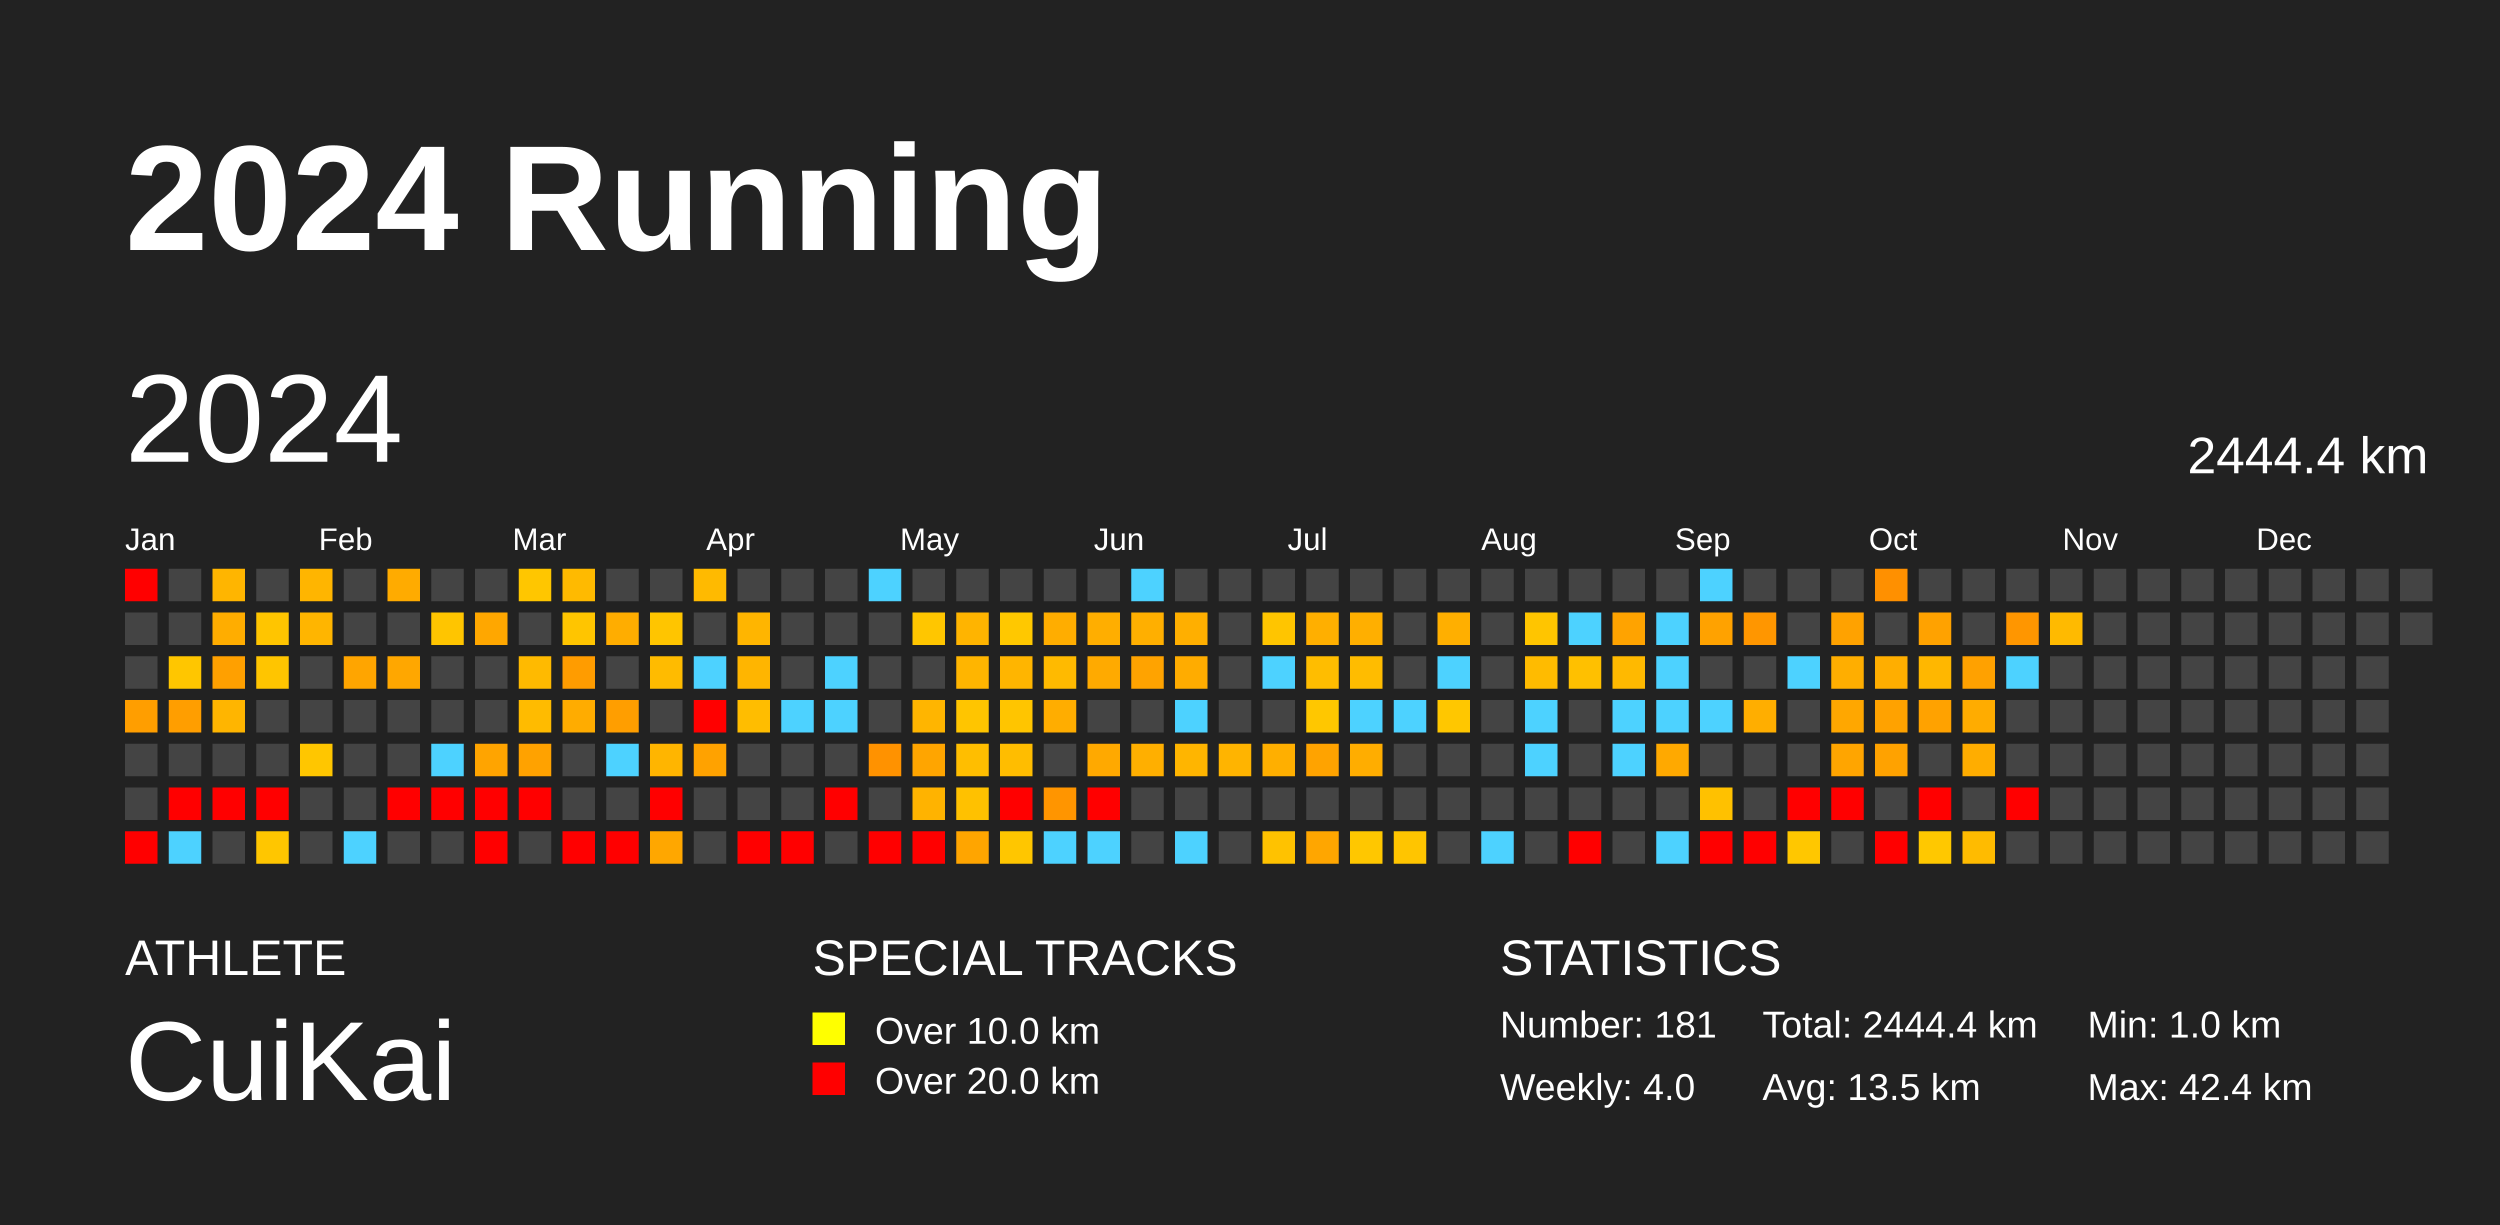
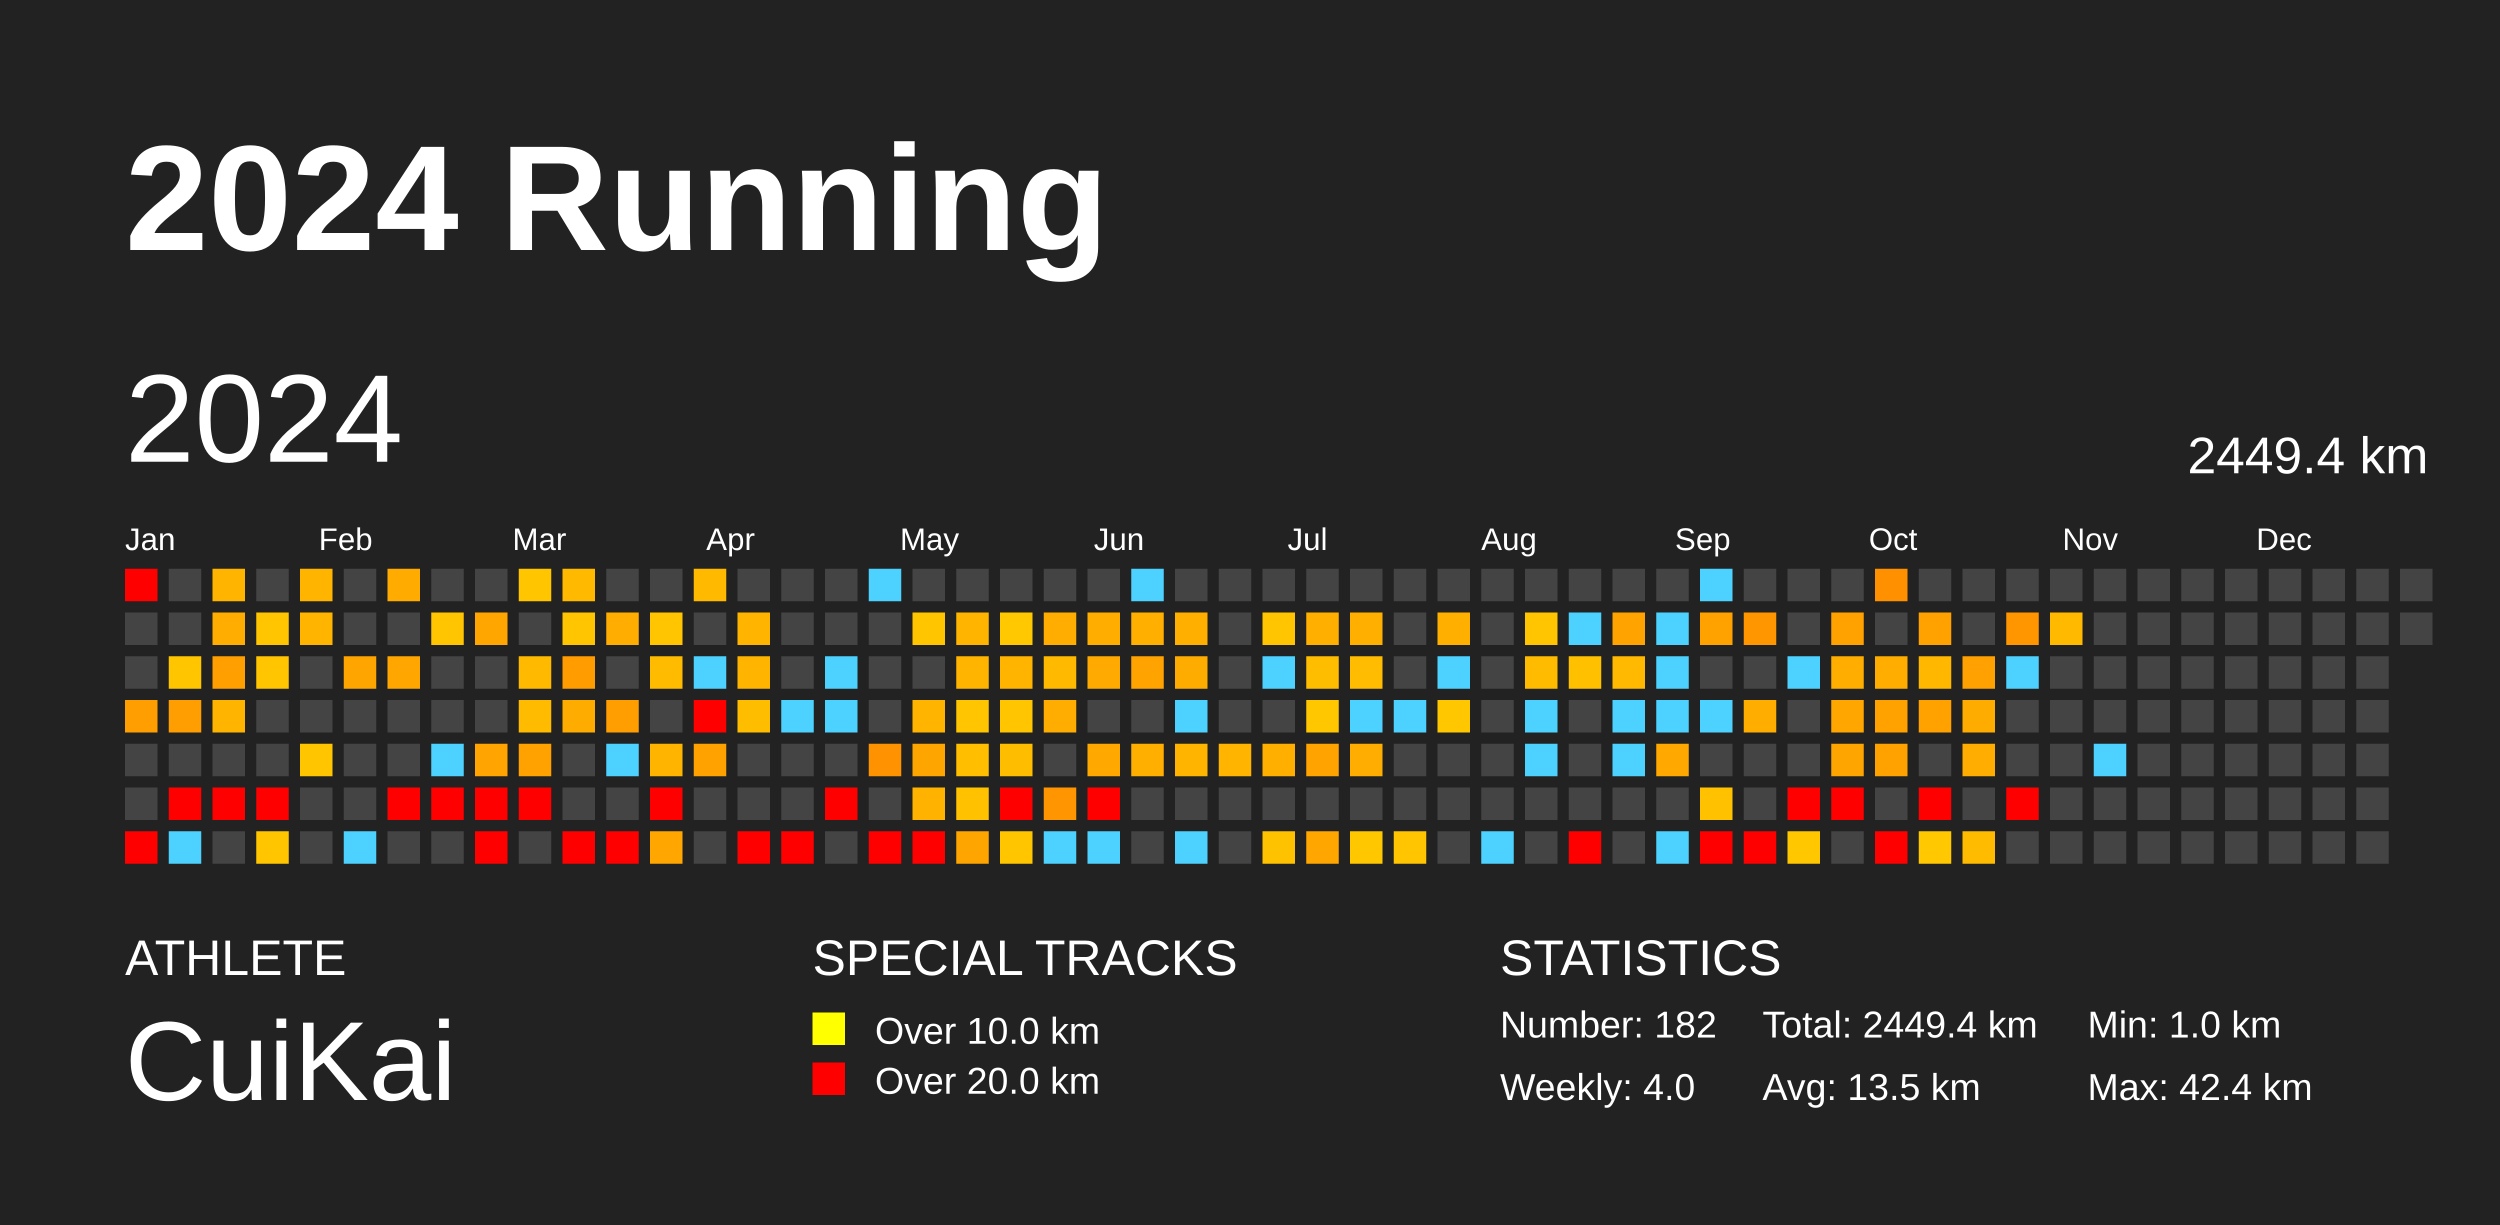
<svg xmlns="http://www.w3.org/2000/svg" baseProfile="full" height="98mm" version="1.1" viewBox="0,0,200,98" width="200mm">
  <defs />
  <rect fill="#222222" height="98" width="200" x="0" y="0" />
  <text fill="#FFFFFF" style="font-size:12px; font-family:Arial; font-weight:bold;" x="10" y="20">2024 Running</text>
  <text fill="#FFFFFF" style="font-size:4px; font-family:Arial" x="10" y="78">ATHLETE</text>
  <text fill="#FFFFFF" style="font-size:9px; font-family:Arial" x="10" y="88">CuiKai</text>
  <text fill="#FFFFFF" style="font-size:4px; font-family:Arial" x="65" y="78">SPECIAL TRACKS</text>
  <rect fill="yellow" height="2.6" width="2.6" x="65" y="81" />
  <text fill="#FFFFFF" style="font-size:3px; font-family:Arial" x="70" y="83.5">Over 10.0 km</text>
  <rect fill="red" height="2.6" width="2.6" x="65" y="85" />
  <text fill="#FFFFFF" style="font-size:3px; font-family:Arial" x="70" y="87.5">Over 20.0 km</text>
  <text fill="#FFFFFF" style="font-size:4px; font-family:Arial" x="120" y="78">STATISTICS</text>
-   <text fill="#FFFFFF" style="font-size:3px; font-family:Arial" x="120" y="83">Number: 181</text>
+   <text fill="#FFFFFF" style="font-size:3px; font-family:Arial" x="120" y="83">Number: 182</text>
  <text fill="#FFFFFF" style="font-size:3px; font-family:Arial" x="120" y="88">Weekly: 4.0</text>
-   <text fill="#FFFFFF" style="font-size:3px; font-family:Arial" x="141" y="83">Total: 2444.4 km</text>
+   <text fill="#FFFFFF" style="font-size:3px; font-family:Arial" x="141" y="83">Total: 2449.4 km</text>
  <text fill="#FFFFFF" style="font-size:3px; font-family:Arial" x="141" y="88">Avg: 13.5 km</text>
  <text fill="#FFFFFF" style="font-size:3px; font-family:Arial" x="167" y="83">Min: 1.0 km</text>
  <text fill="#FFFFFF" style="font-size:3px; font-family:Arial" x="167" y="88">Max: 42.4 km</text>
  <text dominant-baseline="hanging" fill="#FFFFFF" style="font-size:10.0px; font-family:Arial;" x="10" y="30">2024</text>
-   <text dominant-baseline="hanging" fill="#FFFFFF" style="font-size:4.125px; font-family:Arial;" x="175" y="35">2444.4 km</text>
+   <text dominant-baseline="hanging" fill="#FFFFFF" style="font-size:4.125px; font-family:Arial;" x="175" y="35">2449.4 km</text>
  <text fill="#FFFFFF" style="font-size:2.5px; font-family:Arial" x="10.0" y="44">Jan</text>
  <text fill="#FFFFFF" style="font-size:2.5px; font-family:Arial" x="25.5" y="44">Feb</text>
  <text fill="#FFFFFF" style="font-size:2.5px; font-family:Arial" x="41.0" y="44">Mar</text>
  <text fill="#FFFFFF" style="font-size:2.5px; font-family:Arial" x="56.5" y="44">Apr</text>
  <text fill="#FFFFFF" style="font-size:2.5px; font-family:Arial" x="72.0" y="44">May</text>
  <text fill="#FFFFFF" style="font-size:2.5px; font-family:Arial" x="87.5" y="44">Jun</text>
  <text fill="#FFFFFF" style="font-size:2.5px; font-family:Arial" x="103.0" y="44">Jul</text>
  <text fill="#FFFFFF" style="font-size:2.5px; font-family:Arial" x="118.5" y="44">Aug</text>
  <text fill="#FFFFFF" style="font-size:2.5px; font-family:Arial" x="134.0" y="44">Sep</text>
  <text fill="#FFFFFF" style="font-size:2.5px; font-family:Arial" x="149.5" y="44">Oct</text>
  <text fill="#FFFFFF" style="font-size:2.5px; font-family:Arial" x="165.0" y="44">Nov</text>
  <text fill="#FFFFFF" style="font-size:2.5px; font-family:Arial" x="180.5" y="44">Dec</text>
  <rect fill="red" height="2.6" width="2.6" x="10.0" y="45.5" />
  <rect fill="#444444" height="2.6" width="2.6" x="10.0" y="49.0" />
  <rect fill="#444444" height="2.6" width="2.6" x="10.0" y="52.5" />
  <rect fill="#ff9e00" height="2.6" width="2.6" x="10.0" y="56.0" />
  <rect fill="#444444" height="2.6" width="2.6" x="10.0" y="59.5" />
  <rect fill="#444444" height="2.6" width="2.6" x="10.0" y="63.0" />
  <rect fill="red" height="2.6" width="2.6" x="10.0" y="66.5" />
  <rect fill="#444444" height="2.6" width="2.6" x="13.5" y="45.5" />
  <rect fill="#444444" height="2.6" width="2.6" x="13.5" y="49.0" />
  <rect fill="#ffc600" height="2.6" width="2.6" x="13.5" y="52.5" />
  <rect fill="#ff9e00" height="2.6" width="2.6" x="13.5" y="56.0" />
  <rect fill="#444444" height="2.6" width="2.6" x="13.5" y="59.5" />
  <rect fill="red" height="2.6" width="2.6" x="13.5" y="63.0" />
  <rect fill="#4dd2ff" height="2.6" width="2.6" x="13.5" y="66.5" />
  <rect fill="#ffb500" height="2.6" width="2.6" x="17.0" y="45.5" />
  <rect fill="#ffad00" height="2.6" width="2.6" x="17.0" y="49.0" />
  <rect fill="#ffa000" height="2.6" width="2.6" x="17.0" y="52.5" />
  <rect fill="#ffb500" height="2.6" width="2.6" x="17.0" y="56.0" />
  <rect fill="#444444" height="2.6" width="2.6" x="17.0" y="59.5" />
  <rect fill="red" height="2.6" width="2.6" x="17.0" y="63.0" />
  <rect fill="#444444" height="2.6" width="2.6" x="17.0" y="66.5" />
  <rect fill="#444444" height="2.6" width="2.6" x="20.5" y="45.5" />
  <rect fill="#ffc500" height="2.6" width="2.6" x="20.5" y="49.0" />
  <rect fill="#ffc500" height="2.6" width="2.6" x="20.5" y="52.5" />
  <rect fill="#444444" height="2.6" width="2.6" x="20.5" y="56.0" />
  <rect fill="#444444" height="2.6" width="2.6" x="20.5" y="59.5" />
  <rect fill="red" height="2.6" width="2.6" x="20.5" y="63.0" />
  <rect fill="#ffc600" height="2.6" width="2.6" x="20.5" y="66.5" />
  <rect fill="#ffb500" height="2.6" width="2.6" x="24.0" y="45.5" />
  <rect fill="#ffb500" height="2.6" width="2.6" x="24.0" y="49.0" />
  <rect fill="#444444" height="2.6" width="2.6" x="24.0" y="52.5" />
  <rect fill="#444444" height="2.6" width="2.6" x="24.0" y="56.0" />
  <rect fill="#ffc600" height="2.6" width="2.6" x="24.0" y="59.5" />
  <rect fill="#444444" height="2.6" width="2.6" x="24.0" y="63.0" />
  <rect fill="#444444" height="2.6" width="2.6" x="24.0" y="66.5" />
  <rect fill="#444444" height="2.6" width="2.6" x="27.5" y="45.5" />
  <rect fill="#444444" height="2.6" width="2.6" x="27.5" y="49.0" />
  <rect fill="#ffa500" height="2.6" width="2.6" x="27.5" y="52.5" />
  <rect fill="#444444" height="2.6" width="2.6" x="27.5" y="56.0" />
  <rect fill="#444444" height="2.6" width="2.6" x="27.5" y="59.5" />
  <rect fill="#444444" height="2.6" width="2.6" x="27.5" y="63.0" />
  <rect fill="#4dd2ff" height="2.6" width="2.6" x="27.5" y="66.5" />
  <rect fill="#ffab00" height="2.6" width="2.6" x="31.0" y="45.5" />
  <rect fill="#444444" height="2.6" width="2.6" x="31.0" y="49.0" />
  <rect fill="#ffa700" height="2.6" width="2.6" x="31.0" y="52.5" />
  <rect fill="#444444" height="2.6" width="2.6" x="31.0" y="56.0" />
  <rect fill="#444444" height="2.6" width="2.6" x="31.0" y="59.5" />
  <rect fill="red" height="2.6" width="2.6" x="31.0" y="63.0" />
  <rect fill="#444444" height="2.6" width="2.6" x="31.0" y="66.5" />
  <rect fill="#444444" height="2.6" width="2.6" x="34.5" y="45.5" />
  <rect fill="#ffc500" height="2.6" width="2.6" x="34.5" y="49.0" />
  <rect fill="#444444" height="2.6" width="2.6" x="34.5" y="52.5" />
  <rect fill="#444444" height="2.6" width="2.6" x="34.5" y="56.0" />
  <rect fill="#4dd2ff" height="2.6" width="2.6" x="34.5" y="59.5" />
  <rect fill="red" height="2.6" width="2.6" x="34.5" y="63.0" />
  <rect fill="#444444" height="2.6" width="2.6" x="34.5" y="66.5" />
  <rect fill="#444444" height="2.6" width="2.6" x="38.0" y="45.5" />
  <rect fill="#ffa700" height="2.6" width="2.6" x="38.0" y="49.0" />
  <rect fill="#444444" height="2.6" width="2.6" x="38.0" y="52.5" />
  <rect fill="#444444" height="2.6" width="2.6" x="38.0" y="56.0" />
  <rect fill="#ffa400" height="2.6" width="2.6" x="38.0" y="59.5" />
  <rect fill="red" height="2.6" width="2.6" x="38.0" y="63.0" />
  <rect fill="red" height="2.6" width="2.6" x="38.0" y="66.5" />
  <rect fill="#ffc600" height="2.6" width="2.6" x="41.5" y="45.5" />
  <rect fill="#444444" height="2.6" width="2.6" x="41.5" y="49.0" />
  <rect fill="#ffba00" height="2.6" width="2.6" x="41.5" y="52.5" />
  <rect fill="#ffbb00" height="2.6" width="2.6" x="41.5" y="56.0" />
  <rect fill="#ffa200" height="2.6" width="2.6" x="41.5" y="59.5" />
  <rect fill="red" height="2.6" width="2.6" x="41.5" y="63.0" />
  <rect fill="#444444" height="2.6" width="2.6" x="41.5" y="66.5" />
  <rect fill="#ffba00" height="2.6" width="2.6" x="45.0" y="45.5" />
  <rect fill="#ffc500" height="2.6" width="2.6" x="45.0" y="49.0" />
  <rect fill="#ff9c00" height="2.6" width="2.6" x="45.0" y="52.5" />
  <rect fill="#ffac00" height="2.6" width="2.6" x="45.0" y="56.0" />
  <rect fill="#444444" height="2.6" width="2.6" x="45.0" y="59.5" />
  <rect fill="#444444" height="2.6" width="2.6" x="45.0" y="63.0" />
  <rect fill="red" height="2.6" width="2.6" x="45.0" y="66.5" />
  <rect fill="#444444" height="2.6" width="2.6" x="48.5" y="45.5" />
  <rect fill="#ffad00" height="2.6" width="2.6" x="48.5" y="49.0" />
  <rect fill="#444444" height="2.6" width="2.6" x="48.5" y="52.5" />
  <rect fill="#ff9e00" height="2.6" width="2.6" x="48.5" y="56.0" />
  <rect fill="#4dd2ff" height="2.6" width="2.6" x="48.5" y="59.5" />
  <rect fill="#444444" height="2.6" width="2.6" x="48.5" y="63.0" />
  <rect fill="red" height="2.6" width="2.6" x="48.5" y="66.5" />
  <rect fill="#444444" height="2.6" width="2.6" x="52.0" y="45.5" />
  <rect fill="#ffc500" height="2.6" width="2.6" x="52.0" y="49.0" />
  <rect fill="#ffbb00" height="2.6" width="2.6" x="52.0" y="52.5" />
  <rect fill="#444444" height="2.6" width="2.6" x="52.0" y="56.0" />
  <rect fill="#ffb500" height="2.6" width="2.6" x="52.0" y="59.5" />
  <rect fill="red" height="2.6" width="2.6" x="52.0" y="63.0" />
  <rect fill="#ffa700" height="2.6" width="2.6" x="52.0" y="66.5" />
  <rect fill="#ffba00" height="2.6" width="2.6" x="55.5" y="45.5" />
  <rect fill="#444444" height="2.6" width="2.6" x="55.5" y="49.0" />
  <rect fill="#4dd2ff" height="2.6" width="2.6" x="55.5" y="52.5" />
  <rect fill="red" height="2.6" width="2.6" x="55.5" y="56.0" />
  <rect fill="#ffa200" height="2.6" width="2.6" x="55.5" y="59.5" />
  <rect fill="#444444" height="2.6" width="2.6" x="55.5" y="63.0" />
  <rect fill="#444444" height="2.6" width="2.6" x="55.5" y="66.5" />
  <rect fill="#444444" height="2.6" width="2.6" x="59.0" y="45.5" />
  <rect fill="#ffb500" height="2.6" width="2.6" x="59.0" y="49.0" />
  <rect fill="#ffb500" height="2.6" width="2.6" x="59.0" y="52.5" />
  <rect fill="#ffbd00" height="2.6" width="2.6" x="59.0" y="56.0" />
  <rect fill="#444444" height="2.6" width="2.6" x="59.0" y="59.5" />
  <rect fill="#444444" height="2.6" width="2.6" x="59.0" y="63.0" />
  <rect fill="red" height="2.6" width="2.6" x="59.0" y="66.5" />
  <rect fill="#444444" height="2.6" width="2.6" x="62.5" y="45.5" />
  <rect fill="#444444" height="2.6" width="2.6" x="62.5" y="49.0" />
  <rect fill="#444444" height="2.6" width="2.6" x="62.5" y="52.5" />
  <rect fill="#4dd2ff" height="2.6" width="2.6" x="62.5" y="56.0" />
  <rect fill="#444444" height="2.6" width="2.6" x="62.5" y="59.5" />
  <rect fill="#444444" height="2.6" width="2.6" x="62.5" y="63.0" />
  <rect fill="red" height="2.6" width="2.6" x="62.5" y="66.5" />
  <rect fill="#444444" height="2.6" width="2.6" x="66.0" y="45.5" />
  <rect fill="#444444" height="2.6" width="2.6" x="66.0" y="49.0" />
  <rect fill="#4dd2ff" height="2.6" width="2.6" x="66.0" y="52.5" />
  <rect fill="#4dd2ff" height="2.6" width="2.6" x="66.0" y="56.0" />
  <rect fill="#444444" height="2.6" width="2.6" x="66.0" y="59.5" />
  <rect fill="red" height="2.6" width="2.6" x="66.0" y="63.0" />
  <rect fill="#444444" height="2.6" width="2.6" x="66.0" y="66.5" />
  <rect fill="#4dd2ff" height="2.6" width="2.6" x="69.5" y="45.5" />
  <rect fill="#444444" height="2.6" width="2.6" x="69.5" y="49.0" />
  <rect fill="#444444" height="2.6" width="2.6" x="69.5" y="52.5" />
  <rect fill="#444444" height="2.6" width="2.6" x="69.5" y="56.0" />
  <rect fill="#ff9200" height="2.6" width="2.6" x="69.5" y="59.5" />
  <rect fill="#444444" height="2.6" width="2.6" x="69.5" y="63.0" />
  <rect fill="red" height="2.6" width="2.6" x="69.5" y="66.5" />
  <rect fill="#444444" height="2.6" width="2.6" x="73.0" y="45.5" />
  <rect fill="#ffc600" height="2.6" width="2.6" x="73.0" y="49.0" />
  <rect fill="#444444" height="2.6" width="2.6" x="73.0" y="52.5" />
  <rect fill="#ffb500" height="2.6" width="2.6" x="73.0" y="56.0" />
  <rect fill="#ffa500" height="2.6" width="2.6" x="73.0" y="59.5" />
  <rect fill="#ffb300" height="2.6" width="2.6" x="73.0" y="63.0" />
  <rect fill="red" height="2.6" width="2.6" x="73.0" y="66.5" />
  <rect fill="#444444" height="2.6" width="2.6" x="76.5" y="45.5" />
  <rect fill="#ffb400" height="2.6" width="2.6" x="76.5" y="49.0" />
  <rect fill="#ffb500" height="2.6" width="2.6" x="76.5" y="52.5" />
  <rect fill="#ffc500" height="2.6" width="2.6" x="76.5" y="56.0" />
  <rect fill="#ffbe00" height="2.6" width="2.6" x="76.5" y="59.5" />
  <rect fill="#ffc100" height="2.6" width="2.6" x="76.5" y="63.0" />
  <rect fill="#ffa500" height="2.6" width="2.6" x="76.5" y="66.5" />
  <rect fill="#444444" height="2.6" width="2.6" x="80.0" y="45.5" />
  <rect fill="#ffc800" height="2.6" width="2.6" x="80.0" y="49.0" />
  <rect fill="#ffb500" height="2.6" width="2.6" x="80.0" y="52.5" />
  <rect fill="#ffc500" height="2.6" width="2.6" x="80.0" y="56.0" />
  <rect fill="#ffbd00" height="2.6" width="2.6" x="80.0" y="59.5" />
  <rect fill="red" height="2.6" width="2.6" x="80.0" y="63.0" />
  <rect fill="#ffc600" height="2.6" width="2.6" x="80.0" y="66.5" />
  <rect fill="#444444" height="2.6" width="2.6" x="83.5" y="45.5" />
  <rect fill="#ffad00" height="2.6" width="2.6" x="83.5" y="49.0" />
  <rect fill="#ffba00" height="2.6" width="2.6" x="83.5" y="52.5" />
  <rect fill="#ffad00" height="2.6" width="2.6" x="83.5" y="56.0" />
  <rect fill="#444444" height="2.6" width="2.6" x="83.5" y="59.5" />
  <rect fill="#ff9500" height="2.6" width="2.6" x="83.5" y="63.0" />
  <rect fill="#4dd2ff" height="2.6" width="2.6" x="83.5" y="66.5" />
  <rect fill="#444444" height="2.6" width="2.6" x="87.0" y="45.5" />
  <rect fill="#ffae00" height="2.6" width="2.6" x="87.0" y="49.0" />
  <rect fill="#ffaa00" height="2.6" width="2.6" x="87.0" y="52.5" />
  <rect fill="#444444" height="2.6" width="2.6" x="87.0" y="56.0" />
  <rect fill="#ffa900" height="2.6" width="2.6" x="87.0" y="59.5" />
  <rect fill="red" height="2.6" width="2.6" x="87.0" y="63.0" />
  <rect fill="#4dd2ff" height="2.6" width="2.6" x="87.0" y="66.5" />
  <rect fill="#4dd2ff" height="2.6" width="2.6" x="90.5" y="45.5" />
  <rect fill="#ffaf00" height="2.6" width="2.6" x="90.5" y="49.0" />
  <rect fill="#ffa300" height="2.6" width="2.6" x="90.5" y="52.5" />
  <rect fill="#444444" height="2.6" width="2.6" x="90.5" y="56.0" />
  <rect fill="#ffaf00" height="2.6" width="2.6" x="90.5" y="59.5" />
  <rect fill="#444444" height="2.6" width="2.6" x="90.5" y="63.0" />
  <rect fill="#444444" height="2.6" width="2.6" x="90.5" y="66.5" />
  <rect fill="#444444" height="2.6" width="2.6" x="94.0" y="45.5" />
  <rect fill="#ffaf00" height="2.6" width="2.6" x="94.0" y="49.0" />
  <rect fill="#ffac00" height="2.6" width="2.6" x="94.0" y="52.5" />
  <rect fill="#4dd2ff" height="2.6" width="2.6" x="94.0" y="56.0" />
  <rect fill="#ffb500" height="2.6" width="2.6" x="94.0" y="59.5" />
  <rect fill="#444444" height="2.6" width="2.6" x="94.0" y="63.0" />
  <rect fill="#4dd2ff" height="2.6" width="2.6" x="94.0" y="66.5" />
  <rect fill="#444444" height="2.6" width="2.6" x="97.5" y="45.5" />
  <rect fill="#444444" height="2.6" width="2.6" x="97.5" y="49.0" />
  <rect fill="#444444" height="2.6" width="2.6" x="97.5" y="52.5" />
  <rect fill="#444444" height="2.6" width="2.6" x="97.5" y="56.0" />
  <rect fill="#ffb400" height="2.6" width="2.6" x="97.5" y="59.5" />
  <rect fill="#444444" height="2.6" width="2.6" x="97.5" y="63.0" />
  <rect fill="#444444" height="2.6" width="2.6" x="97.5" y="66.5" />
  <rect fill="#444444" height="2.6" width="2.6" x="101.0" y="45.5" />
  <rect fill="#ffc500" height="2.6" width="2.6" x="101.0" y="49.0" />
  <rect fill="#4dd2ff" height="2.6" width="2.6" x="101.0" y="52.5" />
  <rect fill="#444444" height="2.6" width="2.6" x="101.0" y="56.0" />
  <rect fill="#ffaf00" height="2.6" width="2.6" x="101.0" y="59.5" />
  <rect fill="#444444" height="2.6" width="2.6" x="101.0" y="63.0" />
  <rect fill="#ffc200" height="2.6" width="2.6" x="101.0" y="66.5" />
  <rect fill="#444444" height="2.6" width="2.6" x="104.5" y="45.5" />
  <rect fill="#ffaf00" height="2.6" width="2.6" x="104.5" y="49.0" />
  <rect fill="#ffbd00" height="2.6" width="2.6" x="104.5" y="52.5" />
  <rect fill="#ffc700" height="2.6" width="2.6" x="104.5" y="56.0" />
  <rect fill="#ffa300" height="2.6" width="2.6" x="104.5" y="59.5" />
  <rect fill="#444444" height="2.6" width="2.6" x="104.5" y="63.0" />
  <rect fill="#ffa600" height="2.6" width="2.6" x="104.5" y="66.5" />
  <rect fill="#444444" height="2.6" width="2.6" x="108.0" y="45.5" />
  <rect fill="#ffaf00" height="2.6" width="2.6" x="108.0" y="49.0" />
  <rect fill="#ffbc00" height="2.6" width="2.6" x="108.0" y="52.5" />
  <rect fill="#4dd2ff" height="2.6" width="2.6" x="108.0" y="56.0" />
  <rect fill="#ffad00" height="2.6" width="2.6" x="108.0" y="59.5" />
  <rect fill="#444444" height="2.6" width="2.6" x="108.0" y="63.0" />
  <rect fill="#ffc700" height="2.6" width="2.6" x="108.0" y="66.5" />
  <rect fill="#444444" height="2.6" width="2.6" x="111.5" y="45.5" />
  <rect fill="#444444" height="2.6" width="2.6" x="111.5" y="49.0" />
  <rect fill="#444444" height="2.6" width="2.6" x="111.5" y="52.5" />
  <rect fill="#4dd2ff" height="2.6" width="2.6" x="111.5" y="56.0" />
  <rect fill="#444444" height="2.6" width="2.6" x="111.5" y="59.5" />
  <rect fill="#444444" height="2.6" width="2.6" x="111.5" y="63.0" />
  <rect fill="#ffc500" height="2.6" width="2.6" x="111.5" y="66.5" />
  <rect fill="#444444" height="2.6" width="2.6" x="115.0" y="45.5" />
  <rect fill="#ffaf00" height="2.6" width="2.6" x="115.0" y="49.0" />
  <rect fill="#4dd2ff" height="2.6" width="2.6" x="115.0" y="52.5" />
  <rect fill="#ffc700" height="2.6" width="2.6" x="115.0" y="56.0" />
  <rect fill="#444444" height="2.6" width="2.6" x="115.0" y="59.5" />
  <rect fill="#444444" height="2.6" width="2.6" x="115.0" y="63.0" />
  <rect fill="#444444" height="2.6" width="2.6" x="115.0" y="66.5" />
  <rect fill="#444444" height="2.6" width="2.6" x="118.5" y="45.5" />
  <rect fill="#444444" height="2.6" width="2.6" x="118.5" y="49.0" />
  <rect fill="#444444" height="2.6" width="2.6" x="118.5" y="52.5" />
  <rect fill="#444444" height="2.6" width="2.6" x="118.5" y="56.0" />
  <rect fill="#444444" height="2.6" width="2.6" x="118.5" y="59.5" />
  <rect fill="#444444" height="2.6" width="2.6" x="118.5" y="63.0" />
  <rect fill="#4dd2ff" height="2.6" width="2.6" x="118.5" y="66.5" />
  <rect fill="#444444" height="2.6" width="2.6" x="122.0" y="45.5" />
  <rect fill="#ffc500" height="2.6" width="2.6" x="122.0" y="49.0" />
  <rect fill="#ffbb00" height="2.6" width="2.6" x="122.0" y="52.5" />
  <rect fill="#4dd2ff" height="2.6" width="2.6" x="122.0" y="56.0" />
  <rect fill="#4dd2ff" height="2.6" width="2.6" x="122.0" y="59.5" />
  <rect fill="#444444" height="2.6" width="2.6" x="122.0" y="63.0" />
  <rect fill="#444444" height="2.6" width="2.6" x="122.0" y="66.5" />
  <rect fill="#444444" height="2.6" width="2.6" x="125.5" y="45.5" />
  <rect fill="#4dd2ff" height="2.6" width="2.6" x="125.5" y="49.0" />
  <rect fill="#ffc000" height="2.6" width="2.6" x="125.5" y="52.5" />
  <rect fill="#444444" height="2.6" width="2.6" x="125.5" y="56.0" />
  <rect fill="#444444" height="2.6" width="2.6" x="125.5" y="59.5" />
  <rect fill="#444444" height="2.6" width="2.6" x="125.5" y="63.0" />
  <rect fill="red" height="2.6" width="2.6" x="125.5" y="66.5" />
  <rect fill="#444444" height="2.6" width="2.6" x="129.0" y="45.5" />
  <rect fill="#ffa300" height="2.6" width="2.6" x="129.0" y="49.0" />
  <rect fill="#ffb900" height="2.6" width="2.6" x="129.0" y="52.5" />
  <rect fill="#4dd2ff" height="2.6" width="2.6" x="129.0" y="56.0" />
  <rect fill="#4dd2ff" height="2.6" width="2.6" x="129.0" y="59.5" />
  <rect fill="#444444" height="2.6" width="2.6" x="129.0" y="63.0" />
  <rect fill="#444444" height="2.6" width="2.6" x="129.0" y="66.5" />
  <rect fill="#444444" height="2.6" width="2.6" x="132.5" y="45.5" />
  <rect fill="#4dd2ff" height="2.6" width="2.6" x="132.5" y="49.0" />
  <rect fill="#4dd2ff" height="2.6" width="2.6" x="132.5" y="52.5" />
  <rect fill="#4dd2ff" height="2.6" width="2.6" x="132.5" y="56.0" />
  <rect fill="#ffa900" height="2.6" width="2.6" x="132.5" y="59.5" />
  <rect fill="#444444" height="2.6" width="2.6" x="132.5" y="63.0" />
  <rect fill="#4dd2ff" height="2.6" width="2.6" x="132.5" y="66.5" />
  <rect fill="#4dd2ff" height="2.6" width="2.6" x="136.0" y="45.5" />
  <rect fill="#ffa200" height="2.6" width="2.6" x="136.0" y="49.0" />
  <rect fill="#444444" height="2.6" width="2.6" x="136.0" y="52.5" />
  <rect fill="#4dd2ff" height="2.6" width="2.6" x="136.0" y="56.0" />
  <rect fill="#444444" height="2.6" width="2.6" x="136.0" y="59.5" />
  <rect fill="#ffc100" height="2.6" width="2.6" x="136.0" y="63.0" />
  <rect fill="red" height="2.6" width="2.6" x="136.0" y="66.5" />
  <rect fill="#444444" height="2.6" width="2.6" x="139.5" y="45.5" />
  <rect fill="#ff9600" height="2.6" width="2.6" x="139.5" y="49.0" />
  <rect fill="#444444" height="2.6" width="2.6" x="139.5" y="52.5" />
  <rect fill="#ffae00" height="2.6" width="2.6" x="139.5" y="56.0" />
  <rect fill="#444444" height="2.6" width="2.6" x="139.5" y="59.5" />
  <rect fill="#444444" height="2.6" width="2.6" x="139.5" y="63.0" />
  <rect fill="red" height="2.6" width="2.6" x="139.5" y="66.5" />
  <rect fill="#444444" height="2.6" width="2.6" x="143.0" y="45.5" />
  <rect fill="#444444" height="2.6" width="2.6" x="143.0" y="49.0" />
  <rect fill="#4dd2ff" height="2.6" width="2.6" x="143.0" y="52.5" />
  <rect fill="#444444" height="2.6" width="2.6" x="143.0" y="56.0" />
  <rect fill="#444444" height="2.6" width="2.6" x="143.0" y="59.5" />
  <rect fill="red" height="2.6" width="2.6" x="143.0" y="63.0" />
  <rect fill="#ffc700" height="2.6" width="2.6" x="143.0" y="66.5" />
  <rect fill="#444444" height="2.6" width="2.6" x="146.5" y="45.5" />
  <rect fill="#ffa200" height="2.6" width="2.6" x="146.5" y="49.0" />
  <rect fill="#ffae00" height="2.6" width="2.6" x="146.5" y="52.5" />
  <rect fill="#ffa700" height="2.6" width="2.6" x="146.5" y="56.0" />
  <rect fill="#ffa500" height="2.6" width="2.6" x="146.5" y="59.5" />
  <rect fill="red" height="2.6" width="2.6" x="146.5" y="63.0" />
  <rect fill="#444444" height="2.6" width="2.6" x="146.5" y="66.5" />
  <rect fill="#ff9000" height="2.6" width="2.6" x="150.0" y="45.5" />
  <rect fill="#444444" height="2.6" width="2.6" x="150.0" y="49.0" />
  <rect fill="#ffae00" height="2.6" width="2.6" x="150.0" y="52.5" />
  <rect fill="#ffa200" height="2.6" width="2.6" x="150.0" y="56.0" />
  <rect fill="#ffa200" height="2.6" width="2.6" x="150.0" y="59.5" />
  <rect fill="#444444" height="2.6" width="2.6" x="150.0" y="63.0" />
  <rect fill="red" height="2.6" width="2.6" x="150.0" y="66.5" />
  <rect fill="#444444" height="2.6" width="2.6" x="153.5" y="45.5" />
  <rect fill="#ffa200" height="2.6" width="2.6" x="153.5" y="49.0" />
  <rect fill="#ffb700" height="2.6" width="2.6" x="153.5" y="52.5" />
  <rect fill="#ffa200" height="2.6" width="2.6" x="153.5" y="56.0" />
  <rect fill="#444444" height="2.6" width="2.6" x="153.5" y="59.5" />
  <rect fill="red" height="2.6" width="2.6" x="153.5" y="63.0" />
  <rect fill="#ffc800" height="2.6" width="2.6" x="153.5" y="66.5" />
  <rect fill="#444444" height="2.6" width="2.6" x="157.0" y="45.5" />
  <rect fill="#444444" height="2.6" width="2.6" x="157.0" y="49.0" />
  <rect fill="#ffa100" height="2.6" width="2.6" x="157.0" y="52.5" />
  <rect fill="#ffac00" height="2.6" width="2.6" x="157.0" y="56.0" />
  <rect fill="#ffad00" height="2.6" width="2.6" x="157.0" y="59.5" />
  <rect fill="#444444" height="2.6" width="2.6" x="157.0" y="63.0" />
  <rect fill="#ffbb00" height="2.6" width="2.6" x="157.0" y="66.5" />
  <rect fill="#444444" height="2.6" width="2.6" x="160.5" y="45.5" />
  <rect fill="#ff9600" height="2.6" width="2.6" x="160.5" y="49.0" />
  <rect fill="#4dd2ff" height="2.6" width="2.6" x="160.5" y="52.5" />
  <rect fill="#444444" height="2.6" width="2.6" x="160.5" y="56.0" />
  <rect fill="#444444" height="2.6" width="2.6" x="160.5" y="59.5" />
  <rect fill="red" height="2.6" width="2.6" x="160.5" y="63.0" />
  <rect fill="#444444" height="2.6" width="2.6" x="160.5" y="66.5" />
  <rect fill="#444444" height="2.6" width="2.6" x="164.0" y="45.5" />
  <rect fill="#ffba00" height="2.6" width="2.6" x="164.0" y="49.0" />
  <rect fill="#444444" height="2.6" width="2.6" x="164.0" y="52.5" />
  <rect fill="#444444" height="2.6" width="2.6" x="164.0" y="56.0" />
  <rect fill="#444444" height="2.6" width="2.6" x="164.0" y="59.5" />
  <rect fill="#444444" height="2.6" width="2.6" x="164.0" y="63.0" />
  <rect fill="#444444" height="2.6" width="2.6" x="164.0" y="66.5" />
  <rect fill="#444444" height="2.6" width="2.6" x="167.5" y="45.5" />
  <rect fill="#444444" height="2.6" width="2.6" x="167.5" y="49.0" />
  <rect fill="#444444" height="2.6" width="2.6" x="167.5" y="52.5" />
  <rect fill="#444444" height="2.6" width="2.6" x="167.5" y="56.0" />
-   <rect fill="#444444" height="2.6" width="2.6" x="167.5" y="59.5" />
+   <rect fill="#4dd2ff" height="2.6" width="2.6" x="167.5" y="59.5" />
  <rect fill="#444444" height="2.6" width="2.6" x="167.5" y="63.0" />
  <rect fill="#444444" height="2.6" width="2.6" x="167.5" y="66.5" />
  <rect fill="#444444" height="2.6" width="2.6" x="171.0" y="45.5" />
  <rect fill="#444444" height="2.6" width="2.6" x="171.0" y="49.0" />
  <rect fill="#444444" height="2.6" width="2.6" x="171.0" y="52.5" />
  <rect fill="#444444" height="2.6" width="2.6" x="171.0" y="56.0" />
  <rect fill="#444444" height="2.6" width="2.6" x="171.0" y="59.5" />
  <rect fill="#444444" height="2.6" width="2.6" x="171.0" y="63.0" />
  <rect fill="#444444" height="2.6" width="2.6" x="171.0" y="66.5" />
  <rect fill="#444444" height="2.6" width="2.6" x="174.5" y="45.5" />
  <rect fill="#444444" height="2.6" width="2.6" x="174.5" y="49.0" />
  <rect fill="#444444" height="2.6" width="2.6" x="174.5" y="52.5" />
  <rect fill="#444444" height="2.6" width="2.6" x="174.5" y="56.0" />
  <rect fill="#444444" height="2.6" width="2.6" x="174.5" y="59.5" />
  <rect fill="#444444" height="2.6" width="2.6" x="174.5" y="63.0" />
  <rect fill="#444444" height="2.6" width="2.6" x="174.5" y="66.5" />
  <rect fill="#444444" height="2.6" width="2.6" x="178.0" y="45.5" />
  <rect fill="#444444" height="2.6" width="2.6" x="178.0" y="49.0" />
  <rect fill="#444444" height="2.6" width="2.6" x="178.0" y="52.5" />
  <rect fill="#444444" height="2.6" width="2.6" x="178.0" y="56.0" />
  <rect fill="#444444" height="2.6" width="2.6" x="178.0" y="59.5" />
  <rect fill="#444444" height="2.6" width="2.6" x="178.0" y="63.0" />
  <rect fill="#444444" height="2.6" width="2.6" x="178.0" y="66.5" />
  <rect fill="#444444" height="2.6" width="2.6" x="181.5" y="45.5" />
  <rect fill="#444444" height="2.6" width="2.6" x="181.5" y="49.0" />
  <rect fill="#444444" height="2.6" width="2.6" x="181.5" y="52.5" />
  <rect fill="#444444" height="2.6" width="2.6" x="181.5" y="56.0" />
  <rect fill="#444444" height="2.6" width="2.6" x="181.5" y="59.5" />
  <rect fill="#444444" height="2.6" width="2.6" x="181.5" y="63.0" />
  <rect fill="#444444" height="2.6" width="2.6" x="181.5" y="66.5" />
  <rect fill="#444444" height="2.6" width="2.6" x="185.0" y="45.5" />
  <rect fill="#444444" height="2.6" width="2.6" x="185.0" y="49.0" />
  <rect fill="#444444" height="2.6" width="2.6" x="185.0" y="52.5" />
  <rect fill="#444444" height="2.6" width="2.6" x="185.0" y="56.0" />
  <rect fill="#444444" height="2.6" width="2.6" x="185.0" y="59.5" />
  <rect fill="#444444" height="2.6" width="2.6" x="185.0" y="63.0" />
  <rect fill="#444444" height="2.6" width="2.6" x="185.0" y="66.5" />
  <rect fill="#444444" height="2.6" width="2.6" x="188.5" y="45.5" />
  <rect fill="#444444" height="2.6" width="2.6" x="188.5" y="49.0" />
  <rect fill="#444444" height="2.6" width="2.6" x="188.5" y="52.5" />
  <rect fill="#444444" height="2.6" width="2.6" x="188.5" y="56.0" />
  <rect fill="#444444" height="2.6" width="2.6" x="188.5" y="59.5" />
  <rect fill="#444444" height="2.6" width="2.6" x="188.5" y="63.0" />
  <rect fill="#444444" height="2.6" width="2.6" x="188.5" y="66.5" />
  <rect fill="#444444" height="2.6" width="2.6" x="192.0" y="45.5" />
  <rect fill="#444444" height="2.6" width="2.6" x="192.0" y="49.0" />
</svg>
